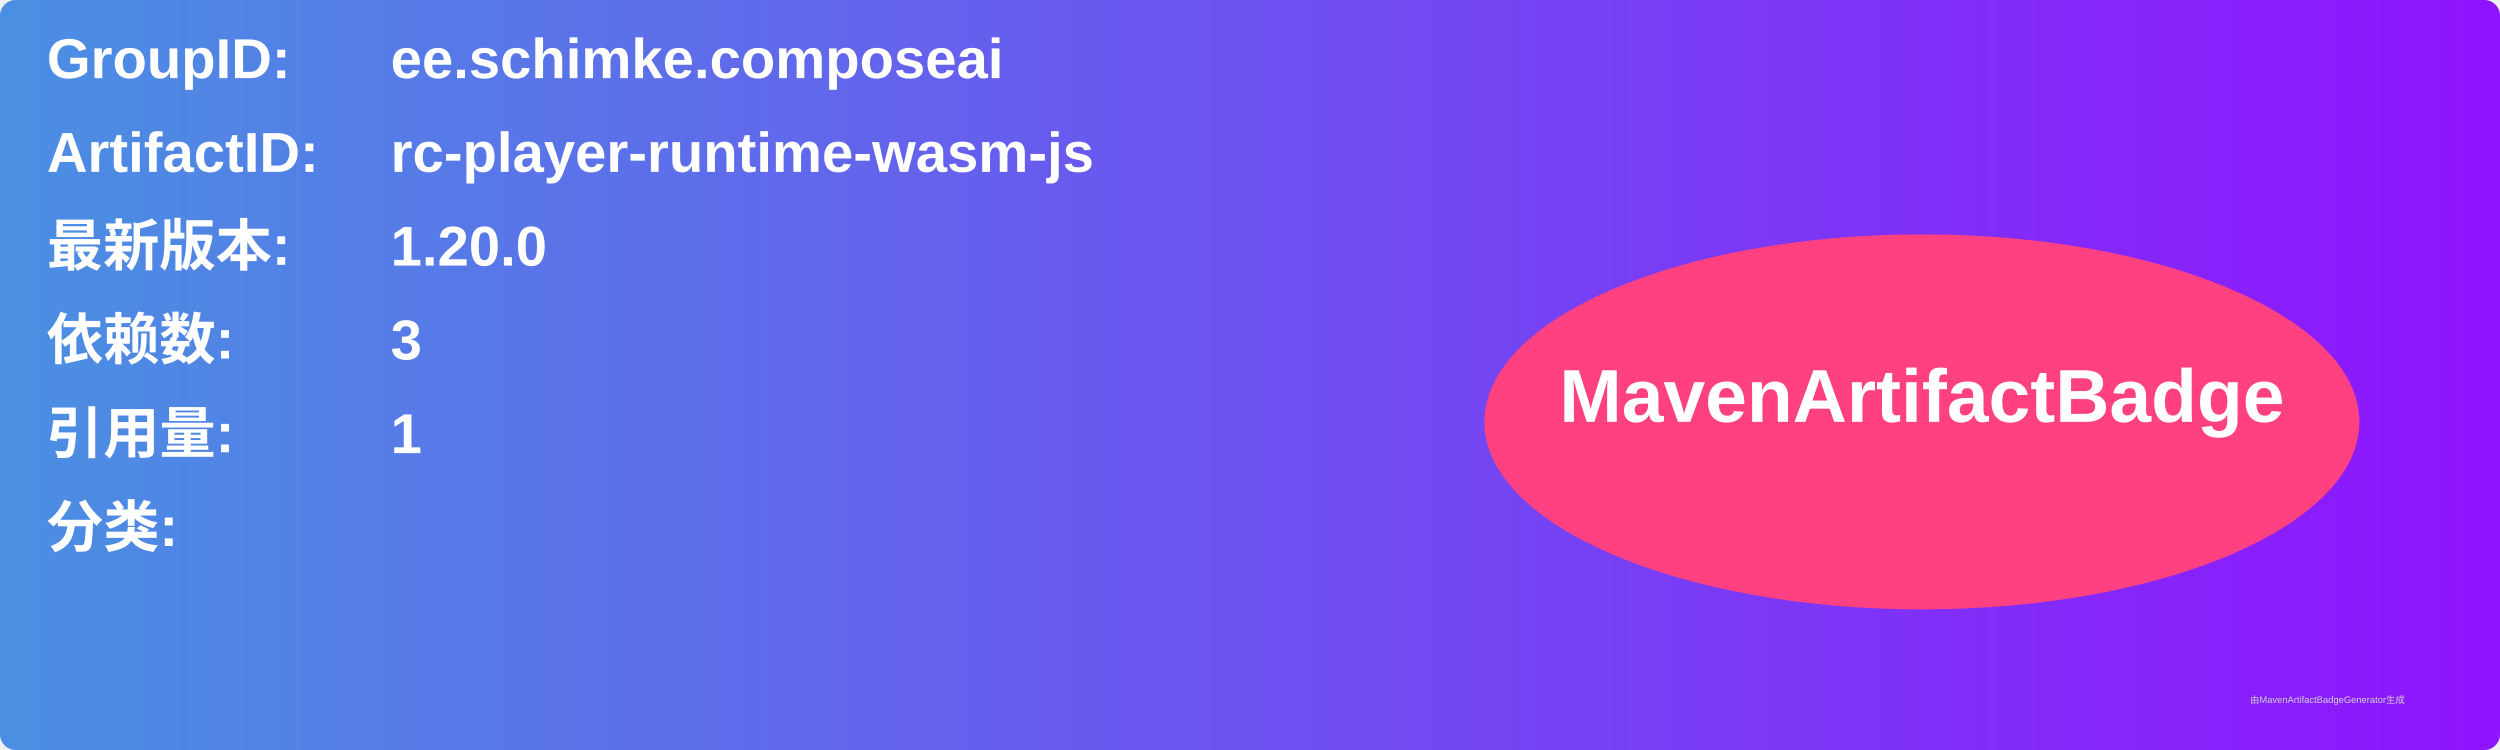
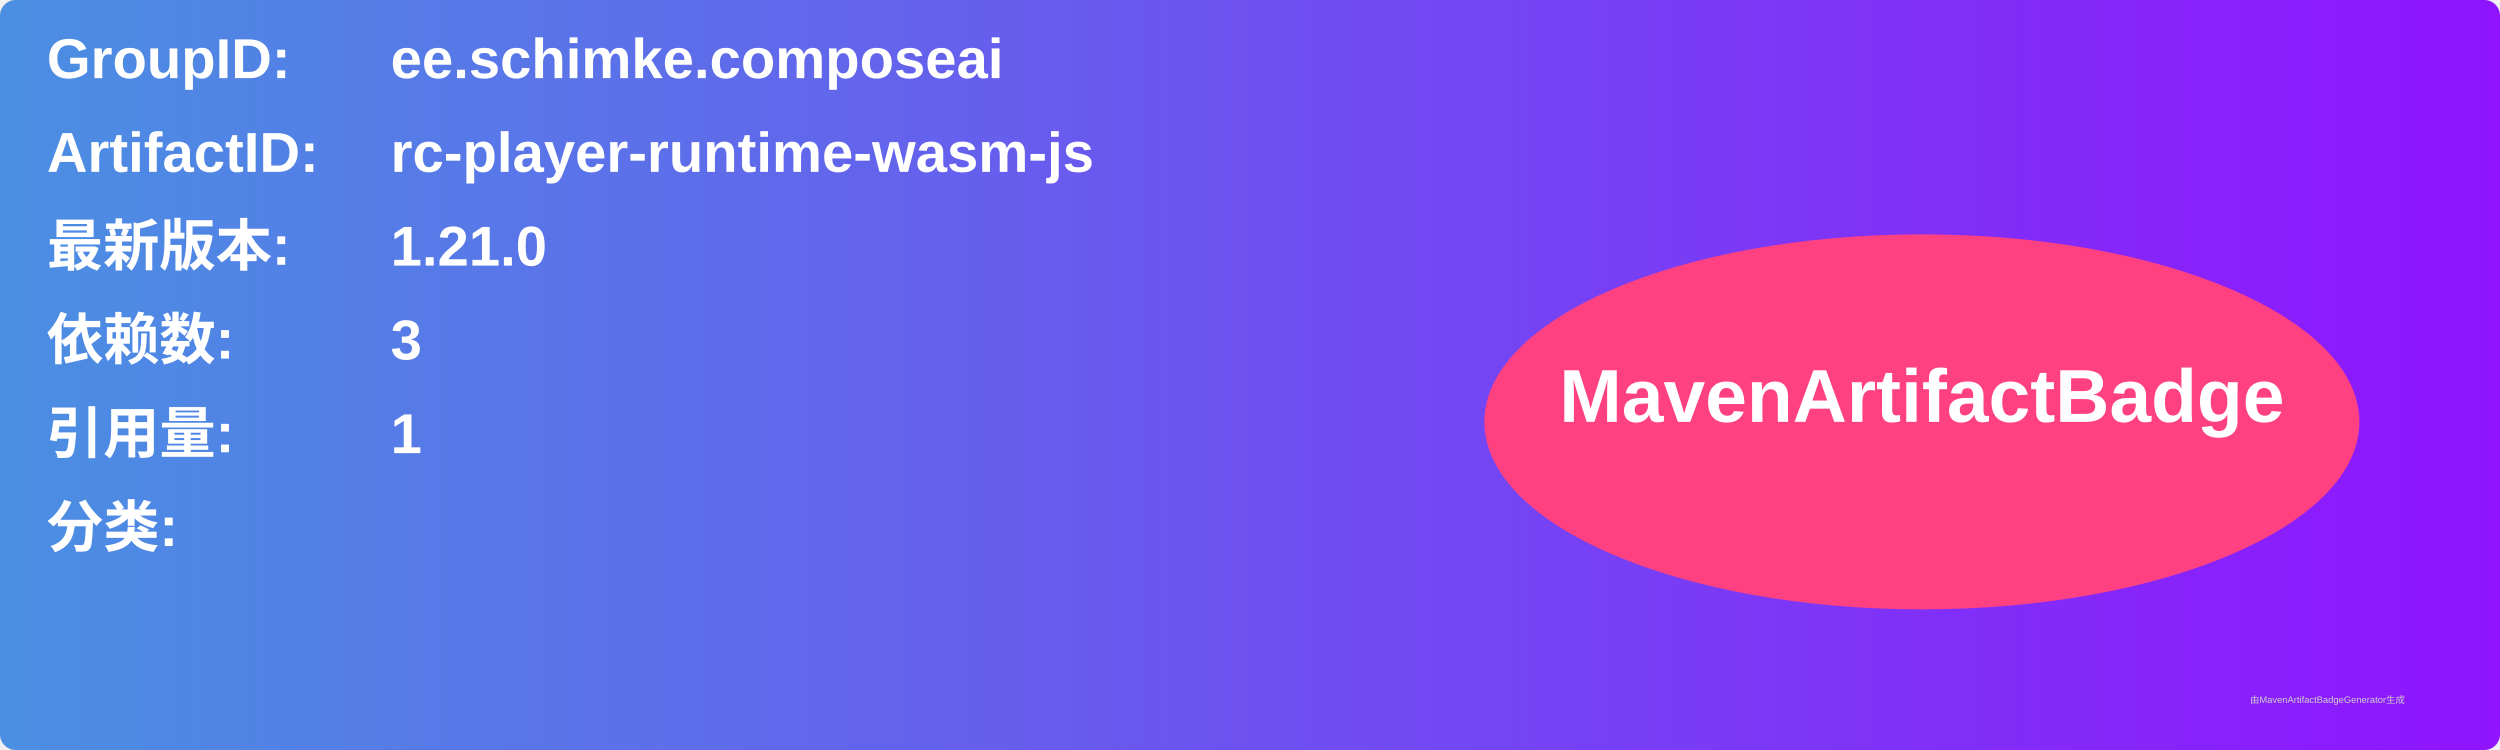
<svg xmlns="http://www.w3.org/2000/svg" width="800" height="240" viewBox="0 0 800 240">
  <linearGradient id="grad" x1="0%" y1="0%" x2="100%" y2="0%">
    <stop offset="0%" stop-color="#4a90e2" />
    <stop offset="100%" stop-color="#9013fe" />
  </linearGradient>
  <rect width="100%" height="100%" rx="5" ry="5" fill="url(#grad)" />
  <g transform="translate(15, 15)">
    <text x="0" y="10" font-family="Arial" font-size="18" fill="white" font-weight="bold" width="260">GroupID:</text>
    <text x="110" y="10" font-family="Arial" font-size="18" fill="white" font-weight="bold" width="460">ee.schimke.composeai</text>
    <text x="0" y="40" font-family="Arial" font-size="18" fill="white" font-weight="bold" width="260">ArtifactID:</text>
    <text x="110" y="40" font-family="Arial" font-size="18" fill="white" font-weight="bold" width="460">rc-player-runtime-wasm-js</text>
    <text x="0" y="70" font-family="Arial" font-size="18" fill="white" font-weight="bold">最新版本:</text>
    <text x="110" y="70" font-family="Arial" font-size="18" fill="white" font-weight="bold">
-       <tspan font-weight="bold">1.20.0</tspan>
+       <tspan font-weight="bold">1.21.0</tspan>
    </text>
    <text x="0" y="100" font-family="Arial" font-size="18" fill="white" font-weight="bold">依赖数: </text>
    <text x="110" y="100" font-family="Arial" font-size="18" fill="white">
      <tspan font-weight="bold">3</tspan>
    </text>
    <text x="0" y="130" font-family="Arial" font-size="18" fill="white" font-weight="bold">引用量: </text>
    <text x="110" y="130" font-family="Arial" font-size="18" fill="white">
      <tspan font-weight="bold">1</tspan>
    </text>
    <text x="0" y="160" font-family="Arial" font-size="18" fill="white" font-weight="bold">分类:</text>
    <text x="10" y="190" font-family="Arial" font-size="10" fill="white">
      <tspan font-weight="bold" />
    </text>
    <ellipse cx="600" cy="120" rx="140" ry="60" fill="#ff4081" />
    <text x="600" y="120" text-anchor="middle" font-family="Arial" font-size="24" fill="white" font-weight="bold">MavenArtifactBadge</text>
  </g>
  <text x="720" y="225" font-family="Arial" font-size="3" fill="#d0d0d0">由MavenArtifactBadgeGenerator生成</text>
</svg>
